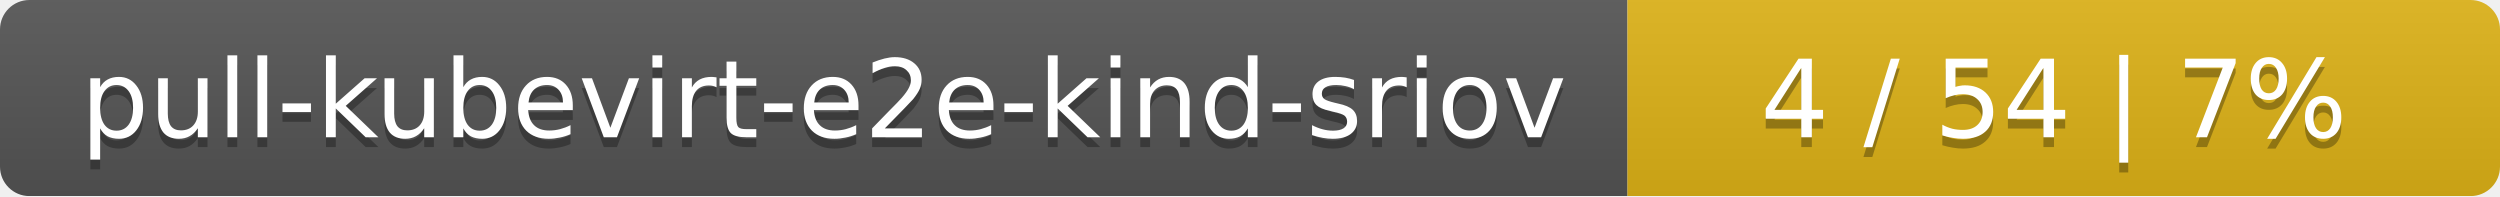
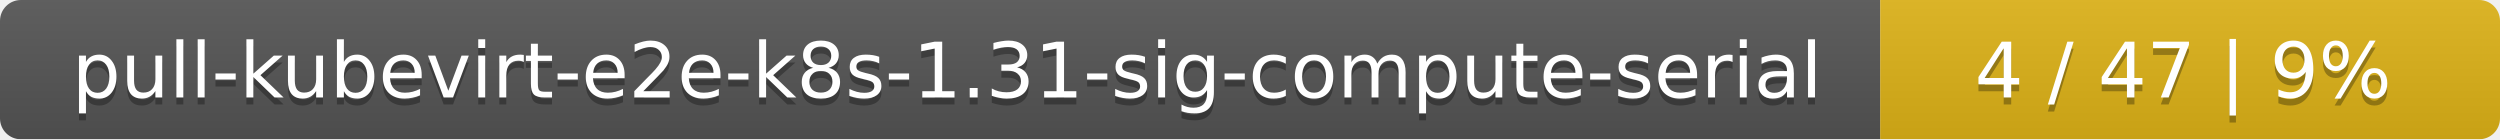
- <svg xmlns="http://www.w3.org/2000/svg" width="255" height="20">
+ <svg xmlns="http://www.w3.org/2000/svg" width="359" height="20">
  <linearGradient id="smooth" x2="0" y2="100%">
    <stop offset="0" stop-color="#bbb" stop-opacity=".1" />
    <stop offset="1" stop-opacity=".1" />
  </linearGradient>
  <mask id="round">
-     <rect width="255" height="20" rx="3" fill="#fff" />
+     <rect width="359" height="20" rx="3" fill="#fff" />
  </mask>
  <g mask="url(#round)">
-     <rect width="166" height="20" fill="#555" />
-     <rect x="166" width="89" height="20" fill="#dfb317" />
-     <rect width="255" height="20" fill="url(#smooth)" />
+     <rect width="270" height="20" fill="#555" />
+     <rect x="270" width="89" height="20" fill="#dfb317" />
+     <rect width="359" height="20" fill="url(#smooth)" />
  </g>
  <g fill="#fff" text-anchor="middle" font-family="DejaVu Sans,Verdana,Geneva,sans-serif" font-size="11">
-     <text x="84" y="15" fill="#010101" fill-opacity=".3">pull-kubevirt-e2e-kind-sriov</text>
-     <text x="84" y="14">pull-kubevirt-e2e-kind-sriov</text>
-     <text x="209.5" y="15" fill="#010101" fill-opacity=".3">4 / 54    |    7%</text>
-     <text x="209.5" y="14">4 / 54    |    7%</text>
+     <text x="136" y="15" fill="#010101" fill-opacity=".3">pull-kubevirt-e2e-k8s-1.31-sig-compute-serial</text>
+     <text x="136" y="14">pull-kubevirt-e2e-k8s-1.31-sig-compute-serial</text>
+     <text x="313.5" y="15" fill="#010101" fill-opacity=".3">4 / 47    |    9%</text>
+     <text x="313.5" y="14">4 / 47    |    9%</text>
  </g>
</svg>
